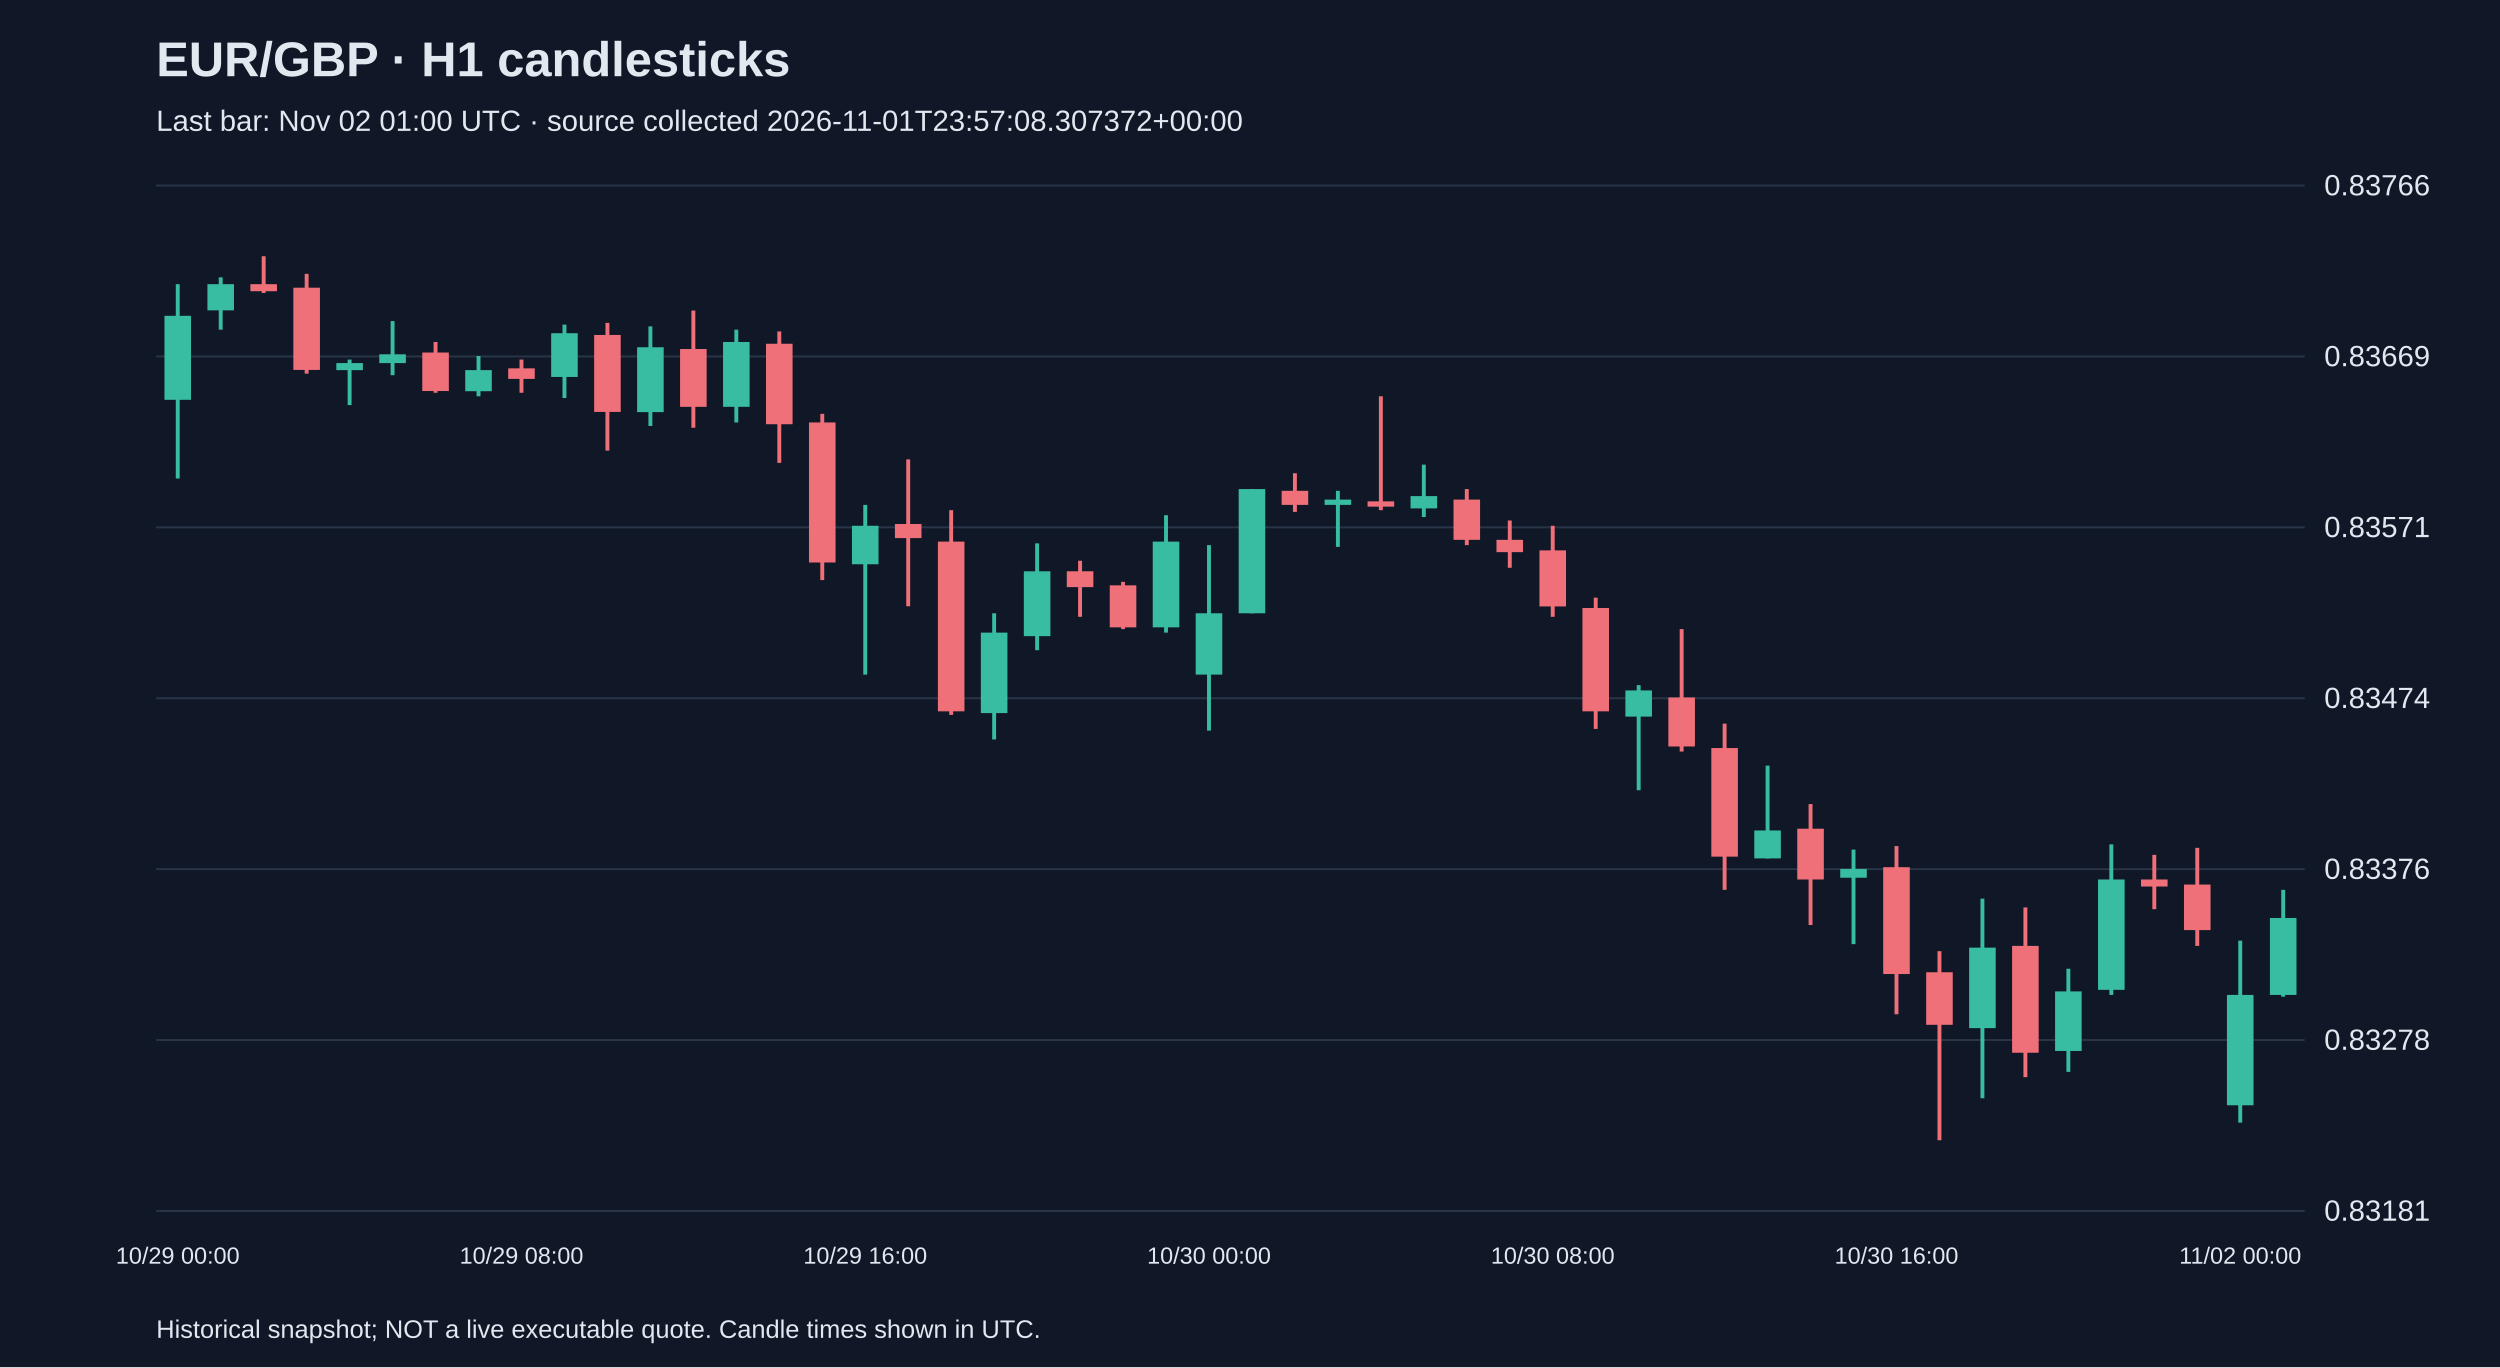
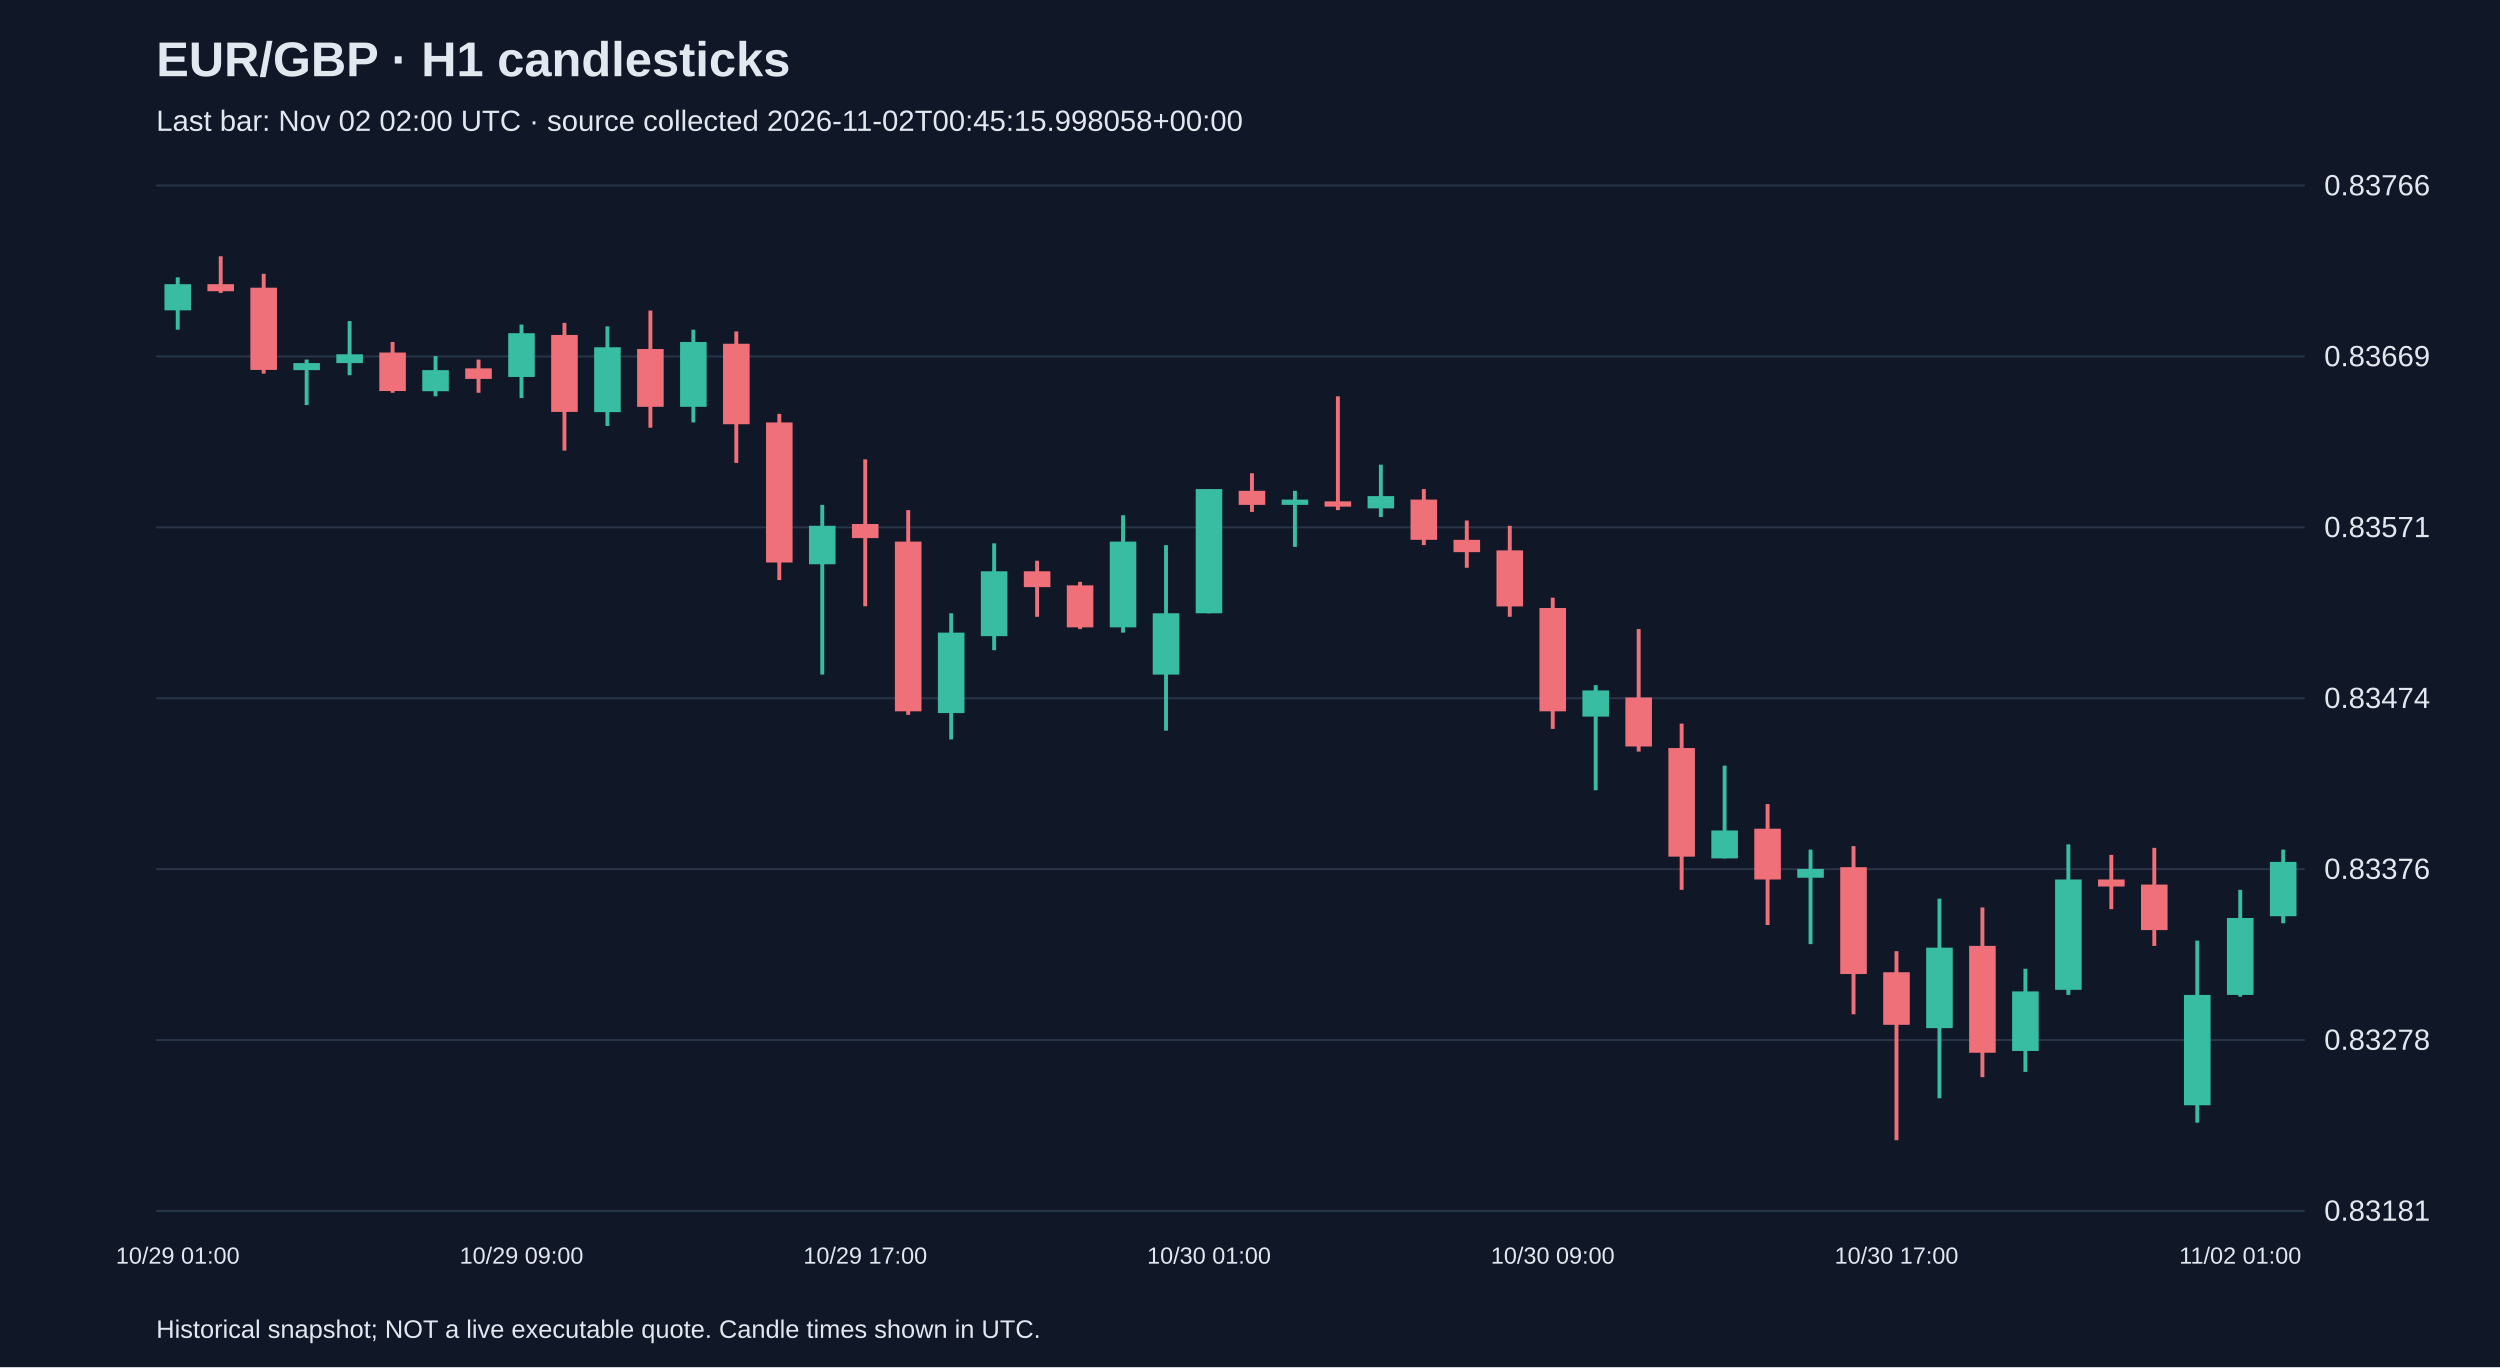
<svg xmlns="http://www.w3.org/2000/svg" viewBox="0 0 1280 700">
  <rect width="100%" height="100%" fill="#101827" />
  <style>text{font-family:Arial,sans-serif;fill:#e2e8f0}</style>
  <text x="80" y="39" font-size="25" font-weight="bold">EUR/GBP · H1 candlesticks</text>
-   <text x="80" y="67" font-size="15" fill="#a6b1c5">Last bar: Nov 02 01:00 UTC · source collected 2026-11-01T23:57:08.307372+00:00</text>
+   <text x="80" y="67" font-size="15" fill="#a6b1c5">Last bar: Nov 02 02:00 UTC · source collected 2026-11-02T00:45:15.998058+00:00</text>
  <line x1="80" y1="620.0" x2="1180" y2="620.0" stroke="#283548" />
  <text x="1190" y="625.0" font-size="15">0.83181</text>
  <line x1="80" y1="532.5" x2="1180" y2="532.5" stroke="#283548" />
  <text x="1190" y="537.5" font-size="15">0.83278</text>
  <line x1="80" y1="445.0" x2="1180" y2="445.0" stroke="#283548" />
  <text x="1190" y="450.0" font-size="15">0.83376</text>
  <line x1="80" y1="357.5" x2="1180" y2="357.5" stroke="#283548" />
  <text x="1190" y="362.5" font-size="15">0.83474</text>
  <line x1="80" y1="270.0" x2="1180" y2="270.0" stroke="#283548" />
  <text x="1190" y="275.0" font-size="15">0.83571</text>
  <line x1="80" y1="182.5" x2="1180" y2="182.5" stroke="#283548" />
  <text x="1190" y="187.5" font-size="15">0.83669</text>
  <line x1="80" y1="95.0" x2="1180" y2="95.0" stroke="#283548" />
  <text x="1190" y="100.0" font-size="15">0.83766</text>
-   <line x1="91.0" y1="145.5" x2="91.0" y2="245.0" stroke="#38bca2" stroke-width="2" />
-   <rect x="84.2" y="161.7" width="13.6" height="43.0" fill="#38bca2" />
-   <text x="91.0" y="647" text-anchor="middle" font-size="12">10/29 00:00</text>
-   <line x1="113.0" y1="142.0" x2="113.0" y2="168.8" stroke="#38bca2" stroke-width="2" />
-   <rect x="106.2" y="145.5" width="13.6" height="13.4" fill="#38bca2" />
-   <line x1="135.0" y1="131.2" x2="135.0" y2="150.0" stroke="#f07079" stroke-width="2" />
-   <rect x="128.2" y="145.5" width="13.6" height="3.6" fill="#f07079" />
-   <line x1="157.0" y1="140.2" x2="157.0" y2="191.3" stroke="#f07079" stroke-width="2" />
-   <rect x="150.2" y="147.3" width="13.6" height="42.1" fill="#f07079" />
-   <line x1="179.0" y1="184.1" x2="179.0" y2="207.4" stroke="#38bca2" stroke-width="2" />
-   <rect x="172.2" y="185.9" width="13.6" height="3.6" fill="#38bca2" />
-   <line x1="201.0" y1="164.4" x2="201.0" y2="192.1" stroke="#38bca2" stroke-width="2" />
-   <rect x="194.2" y="181.4" width="13.6" height="4.5" fill="#38bca2" />
-   <line x1="223.0" y1="175.1" x2="223.0" y2="201.1" stroke="#f07079" stroke-width="2" />
-   <rect x="216.2" y="180.5" width="13.6" height="19.7" fill="#f07079" />
-   <line x1="245.0" y1="182.3" x2="245.0" y2="202.9" stroke="#38bca2" stroke-width="2" />
-   <rect x="238.2" y="189.5" width="13.6" height="10.8" fill="#38bca2" />
-   <line x1="267.0" y1="184.1" x2="267.0" y2="201.1" stroke="#f07079" stroke-width="2" />
-   <rect x="260.2" y="188.6" width="13.6" height="5.4" fill="#f07079" />
-   <text x="267.0" y="647" text-anchor="middle" font-size="12">10/29 08:00</text>
-   <line x1="289.0" y1="166.2" x2="289.0" y2="203.8" stroke="#38bca2" stroke-width="2" />
-   <rect x="282.2" y="170.6" width="13.6" height="22.4" fill="#38bca2" />
-   <line x1="311.0" y1="165.3" x2="311.0" y2="230.7" stroke="#f07079" stroke-width="2" />
-   <rect x="304.2" y="171.5" width="13.6" height="39.4" fill="#f07079" />
-   <line x1="333.0" y1="167.1" x2="333.0" y2="218.1" stroke="#38bca2" stroke-width="2" />
-   <rect x="326.2" y="177.8" width="13.6" height="33.2" fill="#38bca2" />
-   <line x1="355.0" y1="159.0" x2="355.0" y2="219.0" stroke="#f07079" stroke-width="2" />
-   <rect x="348.2" y="178.7" width="13.6" height="29.6" fill="#f07079" />
-   <line x1="377.0" y1="168.8" x2="377.0" y2="216.3" stroke="#38bca2" stroke-width="2" />
-   <rect x="370.2" y="175.1" width="13.6" height="33.2" fill="#38bca2" />
-   <line x1="399.0" y1="169.7" x2="399.0" y2="237.0" stroke="#f07079" stroke-width="2" />
-   <rect x="392.2" y="176.0" width="13.6" height="41.2" fill="#f07079" />
-   <line x1="421.0" y1="211.9" x2="421.0" y2="297.0" stroke="#f07079" stroke-width="2" />
-   <rect x="414.2" y="216.3" width="13.6" height="71.7" fill="#f07079" />
-   <line x1="443.0" y1="258.5" x2="443.0" y2="345.4" stroke="#38bca2" stroke-width="2" />
-   <rect x="436.2" y="269.2" width="13.6" height="19.7" fill="#38bca2" />
-   <text x="443.0" y="647" text-anchor="middle" font-size="12">10/29 16:00</text>
-   <line x1="465.0" y1="235.2" x2="465.0" y2="310.4" stroke="#f07079" stroke-width="2" />
-   <rect x="458.2" y="268.3" width="13.6" height="7.2" fill="#f07079" />
-   <line x1="487.0" y1="261.2" x2="487.0" y2="366.0" stroke="#f07079" stroke-width="2" />
-   <rect x="480.2" y="277.3" width="13.6" height="86.9" fill="#f07079" />
-   <line x1="509.0" y1="314.0" x2="509.0" y2="378.6" stroke="#38bca2" stroke-width="2" />
-   <rect x="502.2" y="323.9" width="13.6" height="41.2" fill="#38bca2" />
-   <line x1="531.0" y1="278.2" x2="531.0" y2="332.9" stroke="#38bca2" stroke-width="2" />
-   <rect x="524.2" y="292.5" width="13.6" height="33.2" fill="#38bca2" />
-   <line x1="553.0" y1="287.1" x2="553.0" y2="315.8" stroke="#f07079" stroke-width="2" />
-   <rect x="546.2" y="292.5" width="13.6" height="8.1" fill="#f07079" />
-   <line x1="575.0" y1="297.9" x2="575.0" y2="322.1" stroke="#f07079" stroke-width="2" />
-   <rect x="568.2" y="299.7" width="13.6" height="21.5" fill="#f07079" />
-   <line x1="597.0" y1="263.8" x2="597.0" y2="323.9" stroke="#38bca2" stroke-width="2" />
-   <rect x="590.2" y="277.3" width="13.6" height="43.9" fill="#38bca2" />
-   <line x1="619.0" y1="279.1" x2="619.0" y2="374.1" stroke="#38bca2" stroke-width="2" />
-   <rect x="612.2" y="314.0" width="13.6" height="31.4" fill="#38bca2" />
-   <text x="619.0" y="647" text-anchor="middle" font-size="12">10/30 00:00</text>
-   <line x1="641.0" y1="250.4" x2="641.0" y2="314.0" stroke="#38bca2" stroke-width="2" />
-   <rect x="634.2" y="250.4" width="13.6" height="63.6" fill="#38bca2" />
-   <line x1="663.0" y1="242.3" x2="663.0" y2="262.1" stroke="#f07079" stroke-width="2" />
-   <rect x="656.2" y="251.3" width="13.6" height="7.2" fill="#f07079" />
-   <line x1="685.0" y1="251.3" x2="685.0" y2="280.0" stroke="#38bca2" stroke-width="2" />
-   <rect x="678.2" y="255.8" width="13.6" height="2.7" fill="#38bca2" />
-   <line x1="707.0" y1="202.9" x2="707.0" y2="261.2" stroke="#f07079" stroke-width="2" />
-   <rect x="700.2" y="256.7" width="13.6" height="2.7" fill="#f07079" />
-   <line x1="729.0" y1="237.9" x2="729.0" y2="264.7" stroke="#38bca2" stroke-width="2" />
-   <rect x="722.2" y="254.0" width="13.6" height="6.3" fill="#38bca2" />
-   <line x1="751.0" y1="250.4" x2="751.0" y2="279.1" stroke="#f07079" stroke-width="2" />
-   <rect x="744.2" y="255.8" width="13.6" height="20.6" fill="#f07079" />
-   <line x1="773.0" y1="266.5" x2="773.0" y2="290.7" stroke="#f07079" stroke-width="2" />
-   <rect x="766.2" y="276.4" width="13.6" height="6.3" fill="#f07079" />
-   <line x1="795.0" y1="269.2" x2="795.0" y2="315.8" stroke="#f07079" stroke-width="2" />
-   <rect x="788.2" y="281.8" width="13.6" height="28.7" fill="#f07079" />
-   <text x="795.0" y="647" text-anchor="middle" font-size="12">10/30 08:00</text>
-   <line x1="817.0" y1="306.0" x2="817.0" y2="373.2" stroke="#f07079" stroke-width="2" />
-   <rect x="810.2" y="311.3" width="13.6" height="52.9" fill="#f07079" />
-   <line x1="839.0" y1="350.8" x2="839.0" y2="404.6" stroke="#38bca2" stroke-width="2" />
-   <rect x="832.2" y="353.5" width="13.6" height="13.4" fill="#38bca2" />
-   <line x1="861.0" y1="322.1" x2="861.0" y2="384.8" stroke="#f07079" stroke-width="2" />
-   <rect x="854.2" y="357.1" width="13.6" height="25.1" fill="#f07079" />
-   <line x1="883.0" y1="370.5" x2="883.0" y2="455.6" stroke="#f07079" stroke-width="2" />
-   <rect x="876.2" y="383.0" width="13.6" height="55.6" fill="#f07079" />
-   <line x1="905.0" y1="392.0" x2="905.0" y2="439.5" stroke="#38bca2" stroke-width="2" />
-   <rect x="898.2" y="425.2" width="13.6" height="14.3" fill="#38bca2" />
-   <line x1="927.0" y1="411.7" x2="927.0" y2="473.6" stroke="#f07079" stroke-width="2" />
-   <rect x="920.2" y="424.3" width="13.6" height="26.0" fill="#f07079" />
-   <line x1="949.0" y1="435.0" x2="949.0" y2="483.4" stroke="#38bca2" stroke-width="2" />
-   <rect x="942.2" y="444.9" width="13.6" height="4.5" fill="#38bca2" />
-   <line x1="971.0" y1="433.2" x2="971.0" y2="519.3" stroke="#f07079" stroke-width="2" />
-   <rect x="964.2" y="444.0" width="13.6" height="54.7" fill="#f07079" />
-   <text x="971.0" y="647" text-anchor="middle" font-size="12">10/30 16:00</text>
-   <line x1="993.0" y1="487.0" x2="993.0" y2="583.8" stroke="#f07079" stroke-width="2" />
-   <rect x="986.2" y="497.8" width="13.6" height="26.9" fill="#f07079" />
-   <line x1="1015.0" y1="460.1" x2="1015.0" y2="562.3" stroke="#38bca2" stroke-width="2" />
-   <rect x="1008.2" y="485.2" width="13.6" height="41.2" fill="#38bca2" />
-   <line x1="1037.0" y1="464.6" x2="1037.0" y2="551.5" stroke="#f07079" stroke-width="2" />
-   <rect x="1030.2" y="484.3" width="13.6" height="54.7" fill="#f07079" />
-   <line x1="1059.0" y1="496.0" x2="1059.0" y2="548.8" stroke="#38bca2" stroke-width="2" />
-   <rect x="1052.2" y="507.6" width="13.6" height="30.5" fill="#38bca2" />
-   <line x1="1081.0" y1="432.3" x2="1081.0" y2="509.4" stroke="#38bca2" stroke-width="2" />
-   <rect x="1074.2" y="450.3" width="13.6" height="56.5" fill="#38bca2" />
-   <line x1="1103.0" y1="437.7" x2="1103.0" y2="465.5" stroke="#f07079" stroke-width="2" />
-   <rect x="1096.2" y="450.3" width="13.6" height="3.6" fill="#f07079" />
-   <line x1="1125.0" y1="434.1" x2="1125.0" y2="484.3" stroke="#f07079" stroke-width="2" />
-   <rect x="1118.2" y="452.9" width="13.6" height="23.3" fill="#f07079" />
-   <line x1="1147.0" y1="481.6" x2="1147.0" y2="574.8" stroke="#38bca2" stroke-width="2" />
-   <rect x="1140.2" y="509.4" width="13.6" height="56.5" fill="#38bca2" />
-   <text x="1147.0" y="647" text-anchor="middle" font-size="12">11/02 00:00</text>
-   <line x1="1169.0" y1="455.6" x2="1169.0" y2="510.3" stroke="#38bca2" stroke-width="2" />
-   <rect x="1162.2" y="470.0" width="13.6" height="39.4" fill="#38bca2" />
+   <line x1="91.0" y1="142.0" x2="91.0" y2="168.8" stroke="#38bca2" stroke-width="2" />
+   <rect x="84.2" y="145.5" width="13.6" height="13.4" fill="#38bca2" />
+   <text x="91.0" y="647" text-anchor="middle" font-size="12">10/29 01:00</text>
+   <line x1="113.0" y1="131.2" x2="113.0" y2="150.0" stroke="#f07079" stroke-width="2" />
+   <rect x="106.2" y="145.5" width="13.6" height="3.6" fill="#f07079" />
+   <line x1="135.0" y1="140.2" x2="135.0" y2="191.3" stroke="#f07079" stroke-width="2" />
+   <rect x="128.2" y="147.3" width="13.6" height="42.1" fill="#f07079" />
+   <line x1="157.0" y1="184.1" x2="157.0" y2="207.4" stroke="#38bca2" stroke-width="2" />
+   <rect x="150.2" y="185.9" width="13.6" height="3.6" fill="#38bca2" />
+   <line x1="179.0" y1="164.4" x2="179.0" y2="192.1" stroke="#38bca2" stroke-width="2" />
+   <rect x="172.2" y="181.4" width="13.6" height="4.5" fill="#38bca2" />
+   <line x1="201.0" y1="175.1" x2="201.0" y2="201.1" stroke="#f07079" stroke-width="2" />
+   <rect x="194.2" y="180.5" width="13.6" height="19.7" fill="#f07079" />
+   <line x1="223.0" y1="182.3" x2="223.0" y2="202.9" stroke="#38bca2" stroke-width="2" />
+   <rect x="216.2" y="189.5" width="13.6" height="10.8" fill="#38bca2" />
+   <line x1="245.0" y1="184.1" x2="245.0" y2="201.1" stroke="#f07079" stroke-width="2" />
+   <rect x="238.2" y="188.6" width="13.6" height="5.4" fill="#f07079" />
+   <line x1="267.0" y1="166.2" x2="267.0" y2="203.8" stroke="#38bca2" stroke-width="2" />
+   <rect x="260.2" y="170.6" width="13.6" height="22.4" fill="#38bca2" />
+   <text x="267.0" y="647" text-anchor="middle" font-size="12">10/29 09:00</text>
+   <line x1="289.0" y1="165.3" x2="289.0" y2="230.7" stroke="#f07079" stroke-width="2" />
+   <rect x="282.2" y="171.5" width="13.6" height="39.4" fill="#f07079" />
+   <line x1="311.0" y1="167.1" x2="311.0" y2="218.1" stroke="#38bca2" stroke-width="2" />
+   <rect x="304.2" y="177.8" width="13.6" height="33.2" fill="#38bca2" />
+   <line x1="333.0" y1="159.0" x2="333.0" y2="219.0" stroke="#f07079" stroke-width="2" />
+   <rect x="326.2" y="178.7" width="13.6" height="29.6" fill="#f07079" />
+   <line x1="355.0" y1="168.8" x2="355.0" y2="216.3" stroke="#38bca2" stroke-width="2" />
+   <rect x="348.2" y="175.1" width="13.6" height="33.2" fill="#38bca2" />
+   <line x1="377.0" y1="169.7" x2="377.0" y2="237.0" stroke="#f07079" stroke-width="2" />
+   <rect x="370.2" y="176.0" width="13.6" height="41.2" fill="#f07079" />
+   <line x1="399.0" y1="211.9" x2="399.0" y2="297.0" stroke="#f07079" stroke-width="2" />
+   <rect x="392.2" y="216.3" width="13.6" height="71.7" fill="#f07079" />
+   <line x1="421.0" y1="258.5" x2="421.0" y2="345.4" stroke="#38bca2" stroke-width="2" />
+   <rect x="414.2" y="269.2" width="13.6" height="19.7" fill="#38bca2" />
+   <line x1="443.0" y1="235.2" x2="443.0" y2="310.4" stroke="#f07079" stroke-width="2" />
+   <rect x="436.2" y="268.3" width="13.6" height="7.2" fill="#f07079" />
+   <text x="443.0" y="647" text-anchor="middle" font-size="12">10/29 17:00</text>
+   <line x1="465.0" y1="261.2" x2="465.0" y2="366.0" stroke="#f07079" stroke-width="2" />
+   <rect x="458.2" y="277.3" width="13.6" height="86.9" fill="#f07079" />
+   <line x1="487.0" y1="314.0" x2="487.0" y2="378.6" stroke="#38bca2" stroke-width="2" />
+   <rect x="480.2" y="323.9" width="13.6" height="41.2" fill="#38bca2" />
+   <line x1="509.0" y1="278.2" x2="509.0" y2="332.9" stroke="#38bca2" stroke-width="2" />
+   <rect x="502.2" y="292.5" width="13.6" height="33.2" fill="#38bca2" />
+   <line x1="531.0" y1="287.1" x2="531.0" y2="315.8" stroke="#f07079" stroke-width="2" />
+   <rect x="524.2" y="292.5" width="13.6" height="8.1" fill="#f07079" />
+   <line x1="553.0" y1="297.9" x2="553.0" y2="322.1" stroke="#f07079" stroke-width="2" />
+   <rect x="546.2" y="299.7" width="13.6" height="21.5" fill="#f07079" />
+   <line x1="575.0" y1="263.8" x2="575.0" y2="323.9" stroke="#38bca2" stroke-width="2" />
+   <rect x="568.2" y="277.3" width="13.6" height="43.9" fill="#38bca2" />
+   <line x1="597.0" y1="279.1" x2="597.0" y2="374.1" stroke="#38bca2" stroke-width="2" />
+   <rect x="590.2" y="314.0" width="13.6" height="31.4" fill="#38bca2" />
+   <line x1="619.0" y1="250.4" x2="619.0" y2="314.0" stroke="#38bca2" stroke-width="2" />
+   <rect x="612.2" y="250.4" width="13.6" height="63.6" fill="#38bca2" />
+   <text x="619.0" y="647" text-anchor="middle" font-size="12">10/30 01:00</text>
+   <line x1="641.0" y1="242.3" x2="641.0" y2="262.1" stroke="#f07079" stroke-width="2" />
+   <rect x="634.2" y="251.3" width="13.6" height="7.2" fill="#f07079" />
+   <line x1="663.0" y1="251.3" x2="663.0" y2="280.0" stroke="#38bca2" stroke-width="2" />
+   <rect x="656.2" y="255.8" width="13.6" height="2.7" fill="#38bca2" />
+   <line x1="685.0" y1="202.9" x2="685.0" y2="261.2" stroke="#f07079" stroke-width="2" />
+   <rect x="678.2" y="256.7" width="13.6" height="2.7" fill="#f07079" />
+   <line x1="707.0" y1="237.9" x2="707.0" y2="264.7" stroke="#38bca2" stroke-width="2" />
+   <rect x="700.2" y="254.0" width="13.6" height="6.3" fill="#38bca2" />
+   <line x1="729.0" y1="250.4" x2="729.0" y2="279.1" stroke="#f07079" stroke-width="2" />
+   <rect x="722.2" y="255.8" width="13.6" height="20.6" fill="#f07079" />
+   <line x1="751.0" y1="266.5" x2="751.0" y2="290.7" stroke="#f07079" stroke-width="2" />
+   <rect x="744.2" y="276.4" width="13.6" height="6.3" fill="#f07079" />
+   <line x1="773.0" y1="269.2" x2="773.0" y2="315.8" stroke="#f07079" stroke-width="2" />
+   <rect x="766.2" y="281.8" width="13.6" height="28.7" fill="#f07079" />
+   <line x1="795.0" y1="306.0" x2="795.0" y2="373.2" stroke="#f07079" stroke-width="2" />
+   <rect x="788.2" y="311.3" width="13.6" height="52.9" fill="#f07079" />
+   <text x="795.0" y="647" text-anchor="middle" font-size="12">10/30 09:00</text>
+   <line x1="817.0" y1="350.8" x2="817.0" y2="404.6" stroke="#38bca2" stroke-width="2" />
+   <rect x="810.2" y="353.5" width="13.6" height="13.4" fill="#38bca2" />
+   <line x1="839.0" y1="322.1" x2="839.0" y2="384.8" stroke="#f07079" stroke-width="2" />
+   <rect x="832.2" y="357.1" width="13.6" height="25.1" fill="#f07079" />
+   <line x1="861.0" y1="370.5" x2="861.0" y2="455.6" stroke="#f07079" stroke-width="2" />
+   <rect x="854.2" y="383.0" width="13.6" height="55.6" fill="#f07079" />
+   <line x1="883.0" y1="392.0" x2="883.0" y2="439.5" stroke="#38bca2" stroke-width="2" />
+   <rect x="876.2" y="425.2" width="13.6" height="14.3" fill="#38bca2" />
+   <line x1="905.0" y1="411.7" x2="905.0" y2="473.6" stroke="#f07079" stroke-width="2" />
+   <rect x="898.2" y="424.3" width="13.6" height="26.0" fill="#f07079" />
+   <line x1="927.0" y1="435.0" x2="927.0" y2="483.4" stroke="#38bca2" stroke-width="2" />
+   <rect x="920.2" y="444.9" width="13.6" height="4.5" fill="#38bca2" />
+   <line x1="949.0" y1="433.2" x2="949.0" y2="519.3" stroke="#f07079" stroke-width="2" />
+   <rect x="942.2" y="444.0" width="13.6" height="54.7" fill="#f07079" />
+   <line x1="971.0" y1="487.0" x2="971.0" y2="583.8" stroke="#f07079" stroke-width="2" />
+   <rect x="964.2" y="497.8" width="13.6" height="26.9" fill="#f07079" />
+   <text x="971.0" y="647" text-anchor="middle" font-size="12">10/30 17:00</text>
+   <line x1="993.0" y1="460.1" x2="993.0" y2="562.3" stroke="#38bca2" stroke-width="2" />
+   <rect x="986.2" y="485.2" width="13.6" height="41.2" fill="#38bca2" />
+   <line x1="1015.0" y1="464.6" x2="1015.0" y2="551.5" stroke="#f07079" stroke-width="2" />
+   <rect x="1008.2" y="484.3" width="13.6" height="54.7" fill="#f07079" />
+   <line x1="1037.0" y1="496.0" x2="1037.0" y2="548.8" stroke="#38bca2" stroke-width="2" />
+   <rect x="1030.2" y="507.6" width="13.6" height="30.5" fill="#38bca2" />
+   <line x1="1059.0" y1="432.3" x2="1059.0" y2="509.4" stroke="#38bca2" stroke-width="2" />
+   <rect x="1052.2" y="450.3" width="13.6" height="56.5" fill="#38bca2" />
+   <line x1="1081.0" y1="437.7" x2="1081.0" y2="465.5" stroke="#f07079" stroke-width="2" />
+   <rect x="1074.2" y="450.3" width="13.6" height="3.6" fill="#f07079" />
+   <line x1="1103.0" y1="434.1" x2="1103.0" y2="484.3" stroke="#f07079" stroke-width="2" />
+   <rect x="1096.2" y="452.9" width="13.6" height="23.3" fill="#f07079" />
+   <line x1="1125.0" y1="481.6" x2="1125.0" y2="574.8" stroke="#38bca2" stroke-width="2" />
+   <rect x="1118.2" y="509.4" width="13.6" height="56.5" fill="#38bca2" />
+   <line x1="1147.0" y1="455.6" x2="1147.0" y2="510.3" stroke="#38bca2" stroke-width="2" />
+   <rect x="1140.2" y="470.0" width="13.6" height="39.4" fill="#38bca2" />
+   <text x="1147.0" y="647" text-anchor="middle" font-size="12">11/02 01:00</text>
+   <line x1="1169.0" y1="435.0" x2="1169.0" y2="472.7" stroke="#38bca2" stroke-width="2" />
+   <rect x="1162.2" y="441.3" width="13.6" height="27.8" fill="#38bca2" />
  <text x="80" y="685" font-size="13">Historical snapshot; NOT a live executable quote. Candle times shown in UTC.</text>
</svg>
